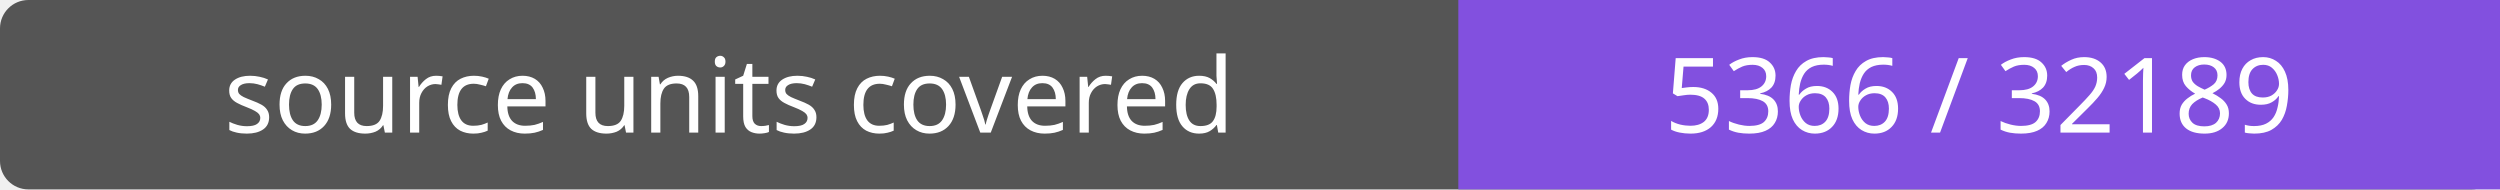
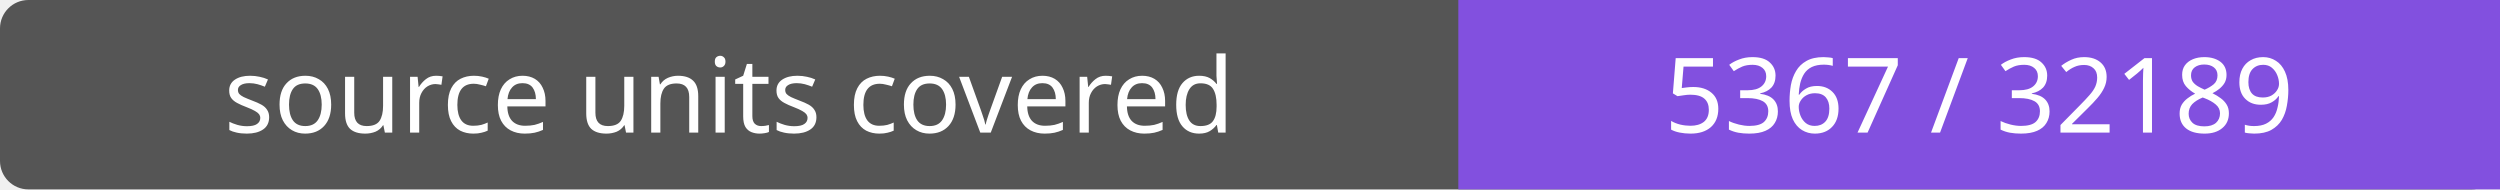
- <svg xmlns="http://www.w3.org/2000/svg" width="264" height="20" role="img" aria-label="source units covered: 5366 / 32189">
+ <svg xmlns="http://www.w3.org/2000/svg" width="264" height="20" role="img" aria-label="source units covered: 5367 / 32189">
  <rect width="264" height="20" rx="3" fill="#555" />
  <path fill="#8250df" d="M154 0h110v20H154z" />
  <g fill="#fff" text-anchor="middle" font-family="Verdana,sans-serif" font-size="11">
    <text x="77.0" y="14">source units covered</text>
-     <text x="209.0" y="14">5366 / 32189</text>
+     <text x="209.0" y="14">5367 / 32189</text>
  </g>
</svg>
